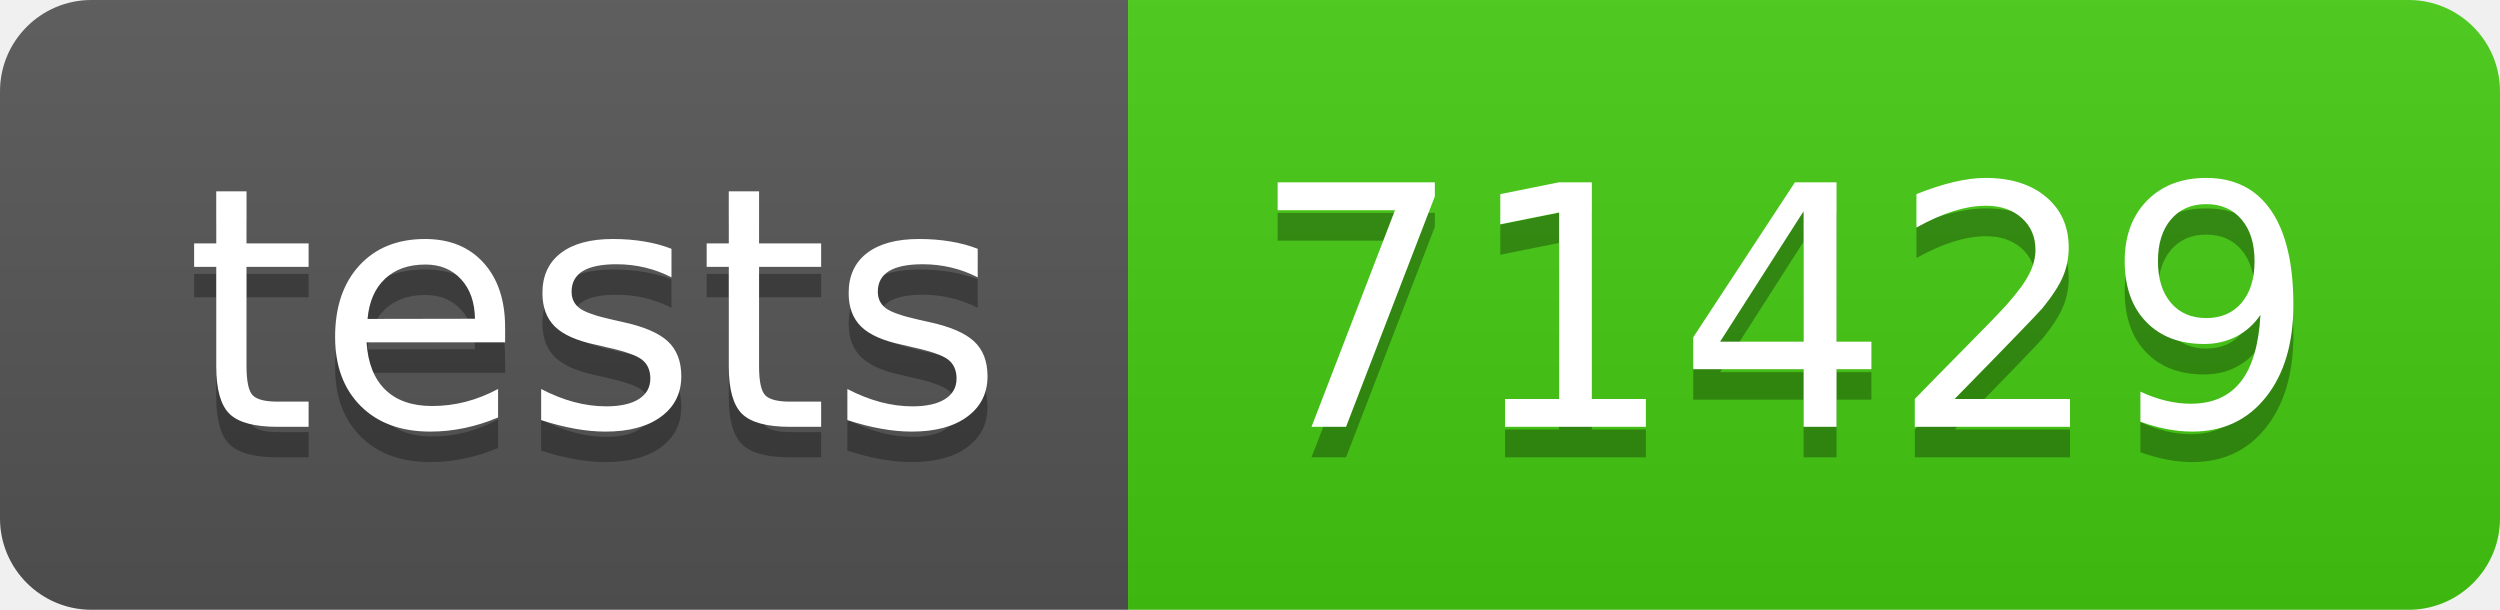
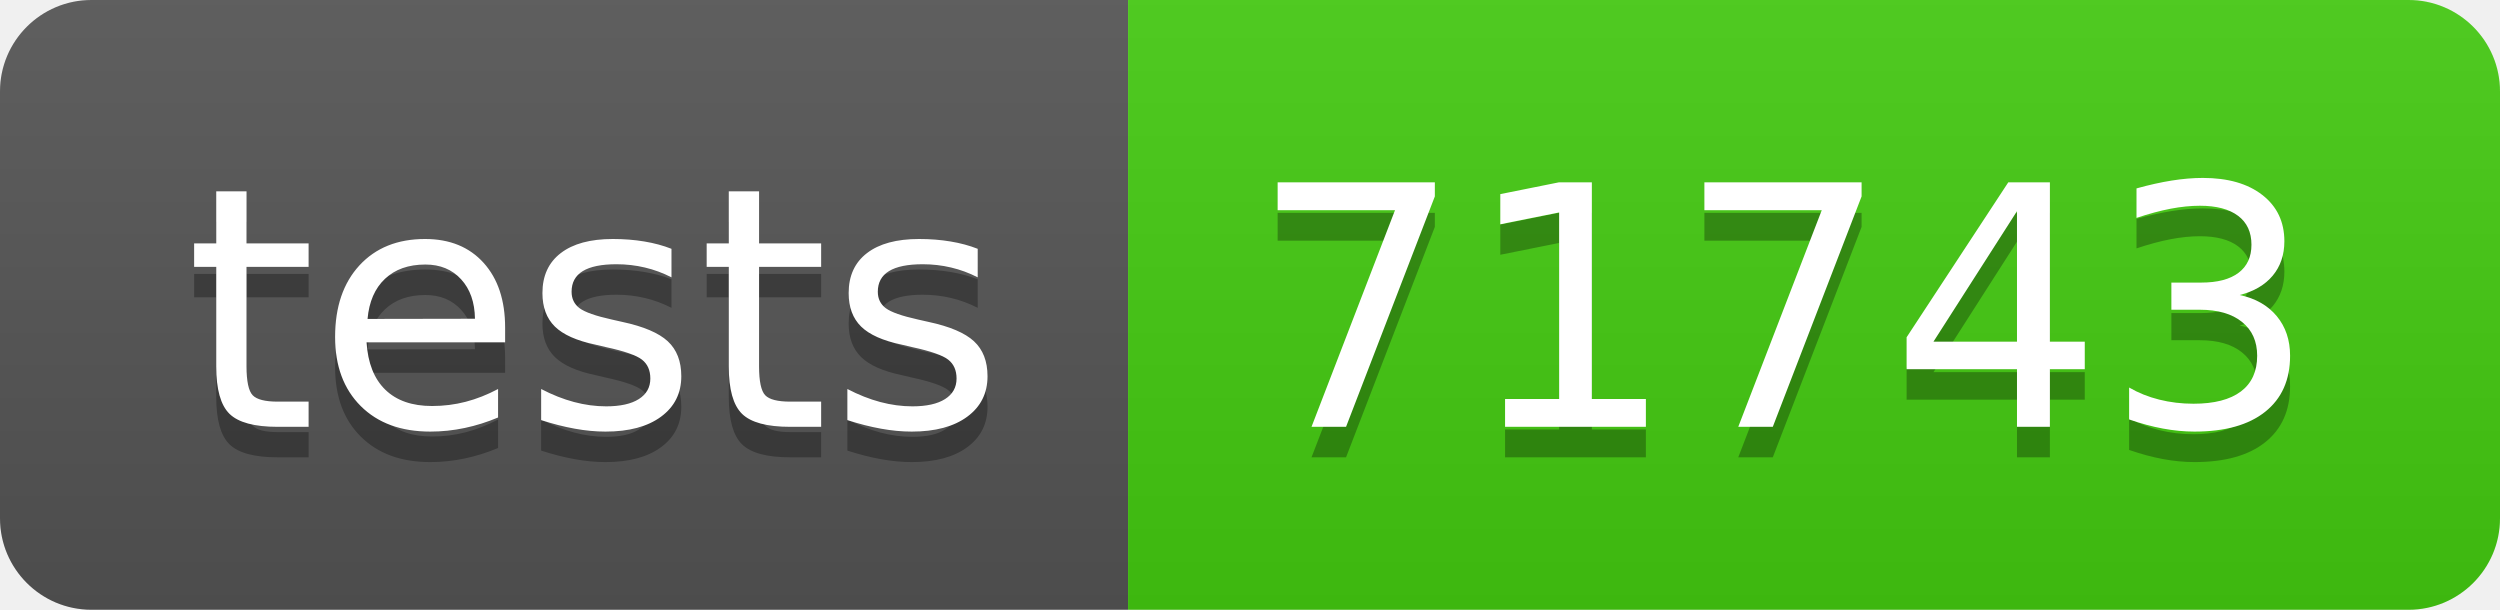
- <svg xmlns="http://www.w3.org/2000/svg" width="82" height="20" role="img" aria-label="tests: 71429">
+ <svg xmlns="http://www.w3.org/2000/svg" width="82" height="20" role="img" aria-label="tests: 71743">
  <linearGradient id="s" x2="0" y2="100%">
    <stop offset="0" stop-color="#bbb" stop-opacity=".1" />
    <stop offset="1" stop-opacity=".1" />
  </linearGradient>
  <clipPath id="r">
    <rect width="82" height="20" rx="3" fill="#fff" />
  </clipPath>
  <g clip-path="url(#r)">
    <rect width="37" height="20" fill="#555" />
    <rect x="37" width="45" height="20" fill="#4c1" />
    <rect width="82" height="20" fill="url(#s)" />
  </g>
  <g fill="#fff" text-anchor="middle" font-family="Verdana,Geneva,DejaVu Sans,sans-serif" text-rendering="geometricPrecision" font-size="110">
    <text aria-hidden="true" x="195" y="150" fill="#010101" fill-opacity=".3" transform="scale(.1)" textLength="270">tests</text>
    <text x="195" y="140" transform="scale(.1)" fill="#fff" textLength="270">tests</text>
-     <text aria-hidden="true" x="585" y="150" fill="#010101" fill-opacity=".3" transform="scale(.1)" textLength="350">71429</text>
-     <text x="585" y="140" transform="scale(.1)" fill="#fff" textLength="350">71429</text>
+     <text aria-hidden="true" x="585" y="150" fill="#010101" fill-opacity=".3" transform="scale(.1)" textLength="350">71743</text>
+     <text x="585" y="140" transform="scale(.1)" fill="#fff" textLength="350">71743</text>
  </g>
</svg>
